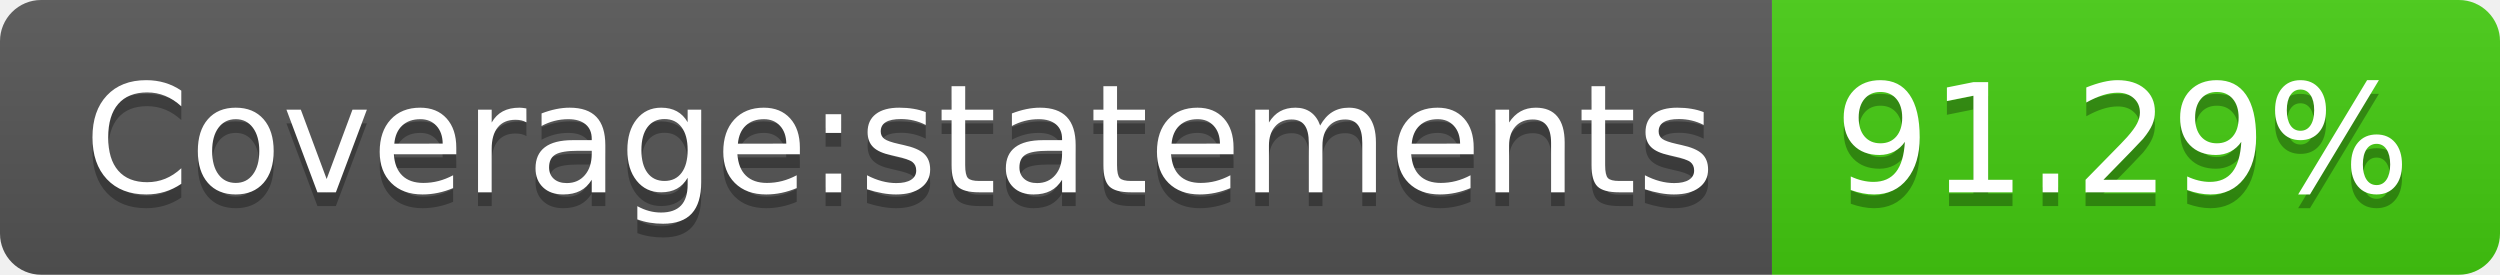
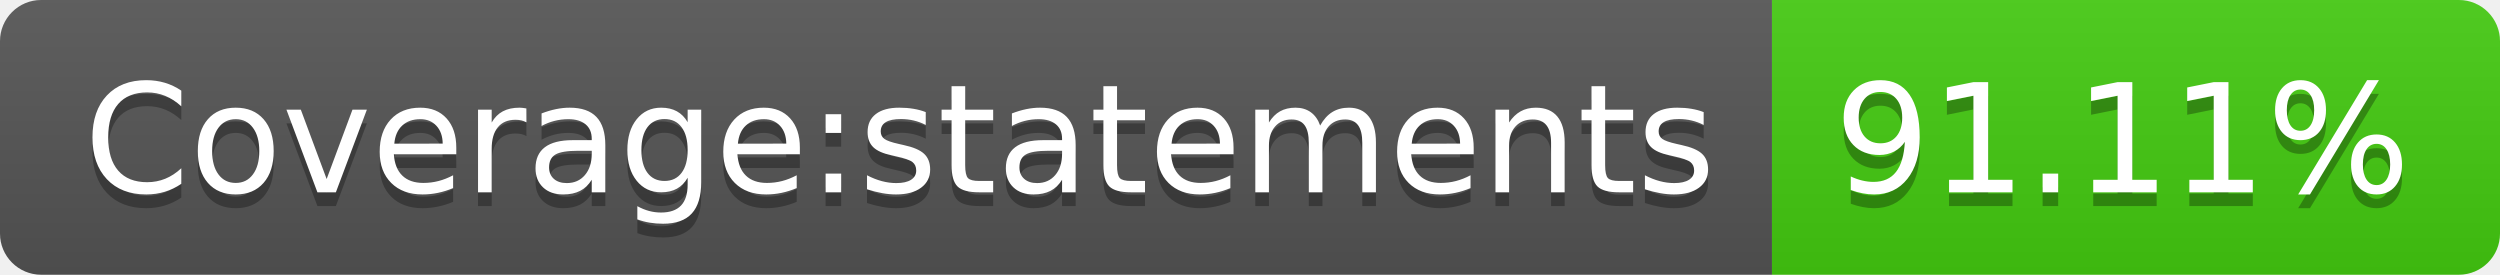
<svg xmlns="http://www.w3.org/2000/svg" width="182" height="20">
  <linearGradient id="b" x2="0" y2="100%">
    <stop offset="0" stop-color="#bbb" stop-opacity=".1" />
    <stop offset="1" stop-opacity=".1" />
  </linearGradient>
  <clipPath id="a">
    <rect width="182" height="20" rx="3" fill="#fff" />
  </clipPath>
  <g clip-path="url(#a)">
    <path fill="#555" d="M0 0h129v20H0z" />
    <path fill="#4c1" d="M129 0h53v20H129z" />
    <path fill="url(#b)" d="M0 0h182v20H0z" />
  </g>
  <g fill="#fff" text-anchor="middle" font-family="DejaVu Sans,Verdana,Geneva,sans-serif" font-size="110">
    <text x="655" y="150" fill="#010101" fill-opacity=".3" transform="scale(.1)" textLength="1190">Coverage:statements</text>
    <text x="655" y="140" transform="scale(.1)" textLength="1190">Coverage:statements</text>
-     <text x="1545" y="150" fill="#010101" fill-opacity=".3" transform="scale(.1)" textLength="430">91.29%</text>
-     <text x="1545" y="140" transform="scale(.1)" textLength="430">91.29%</text>
+     <text x="1545" y="150" fill="#010101" fill-opacity=".3" transform="scale(.1)" textLength="430">91.11%</text>
+     <text x="1545" y="140" transform="scale(.1)" textLength="430">91.11%</text>
  </g>
</svg>
